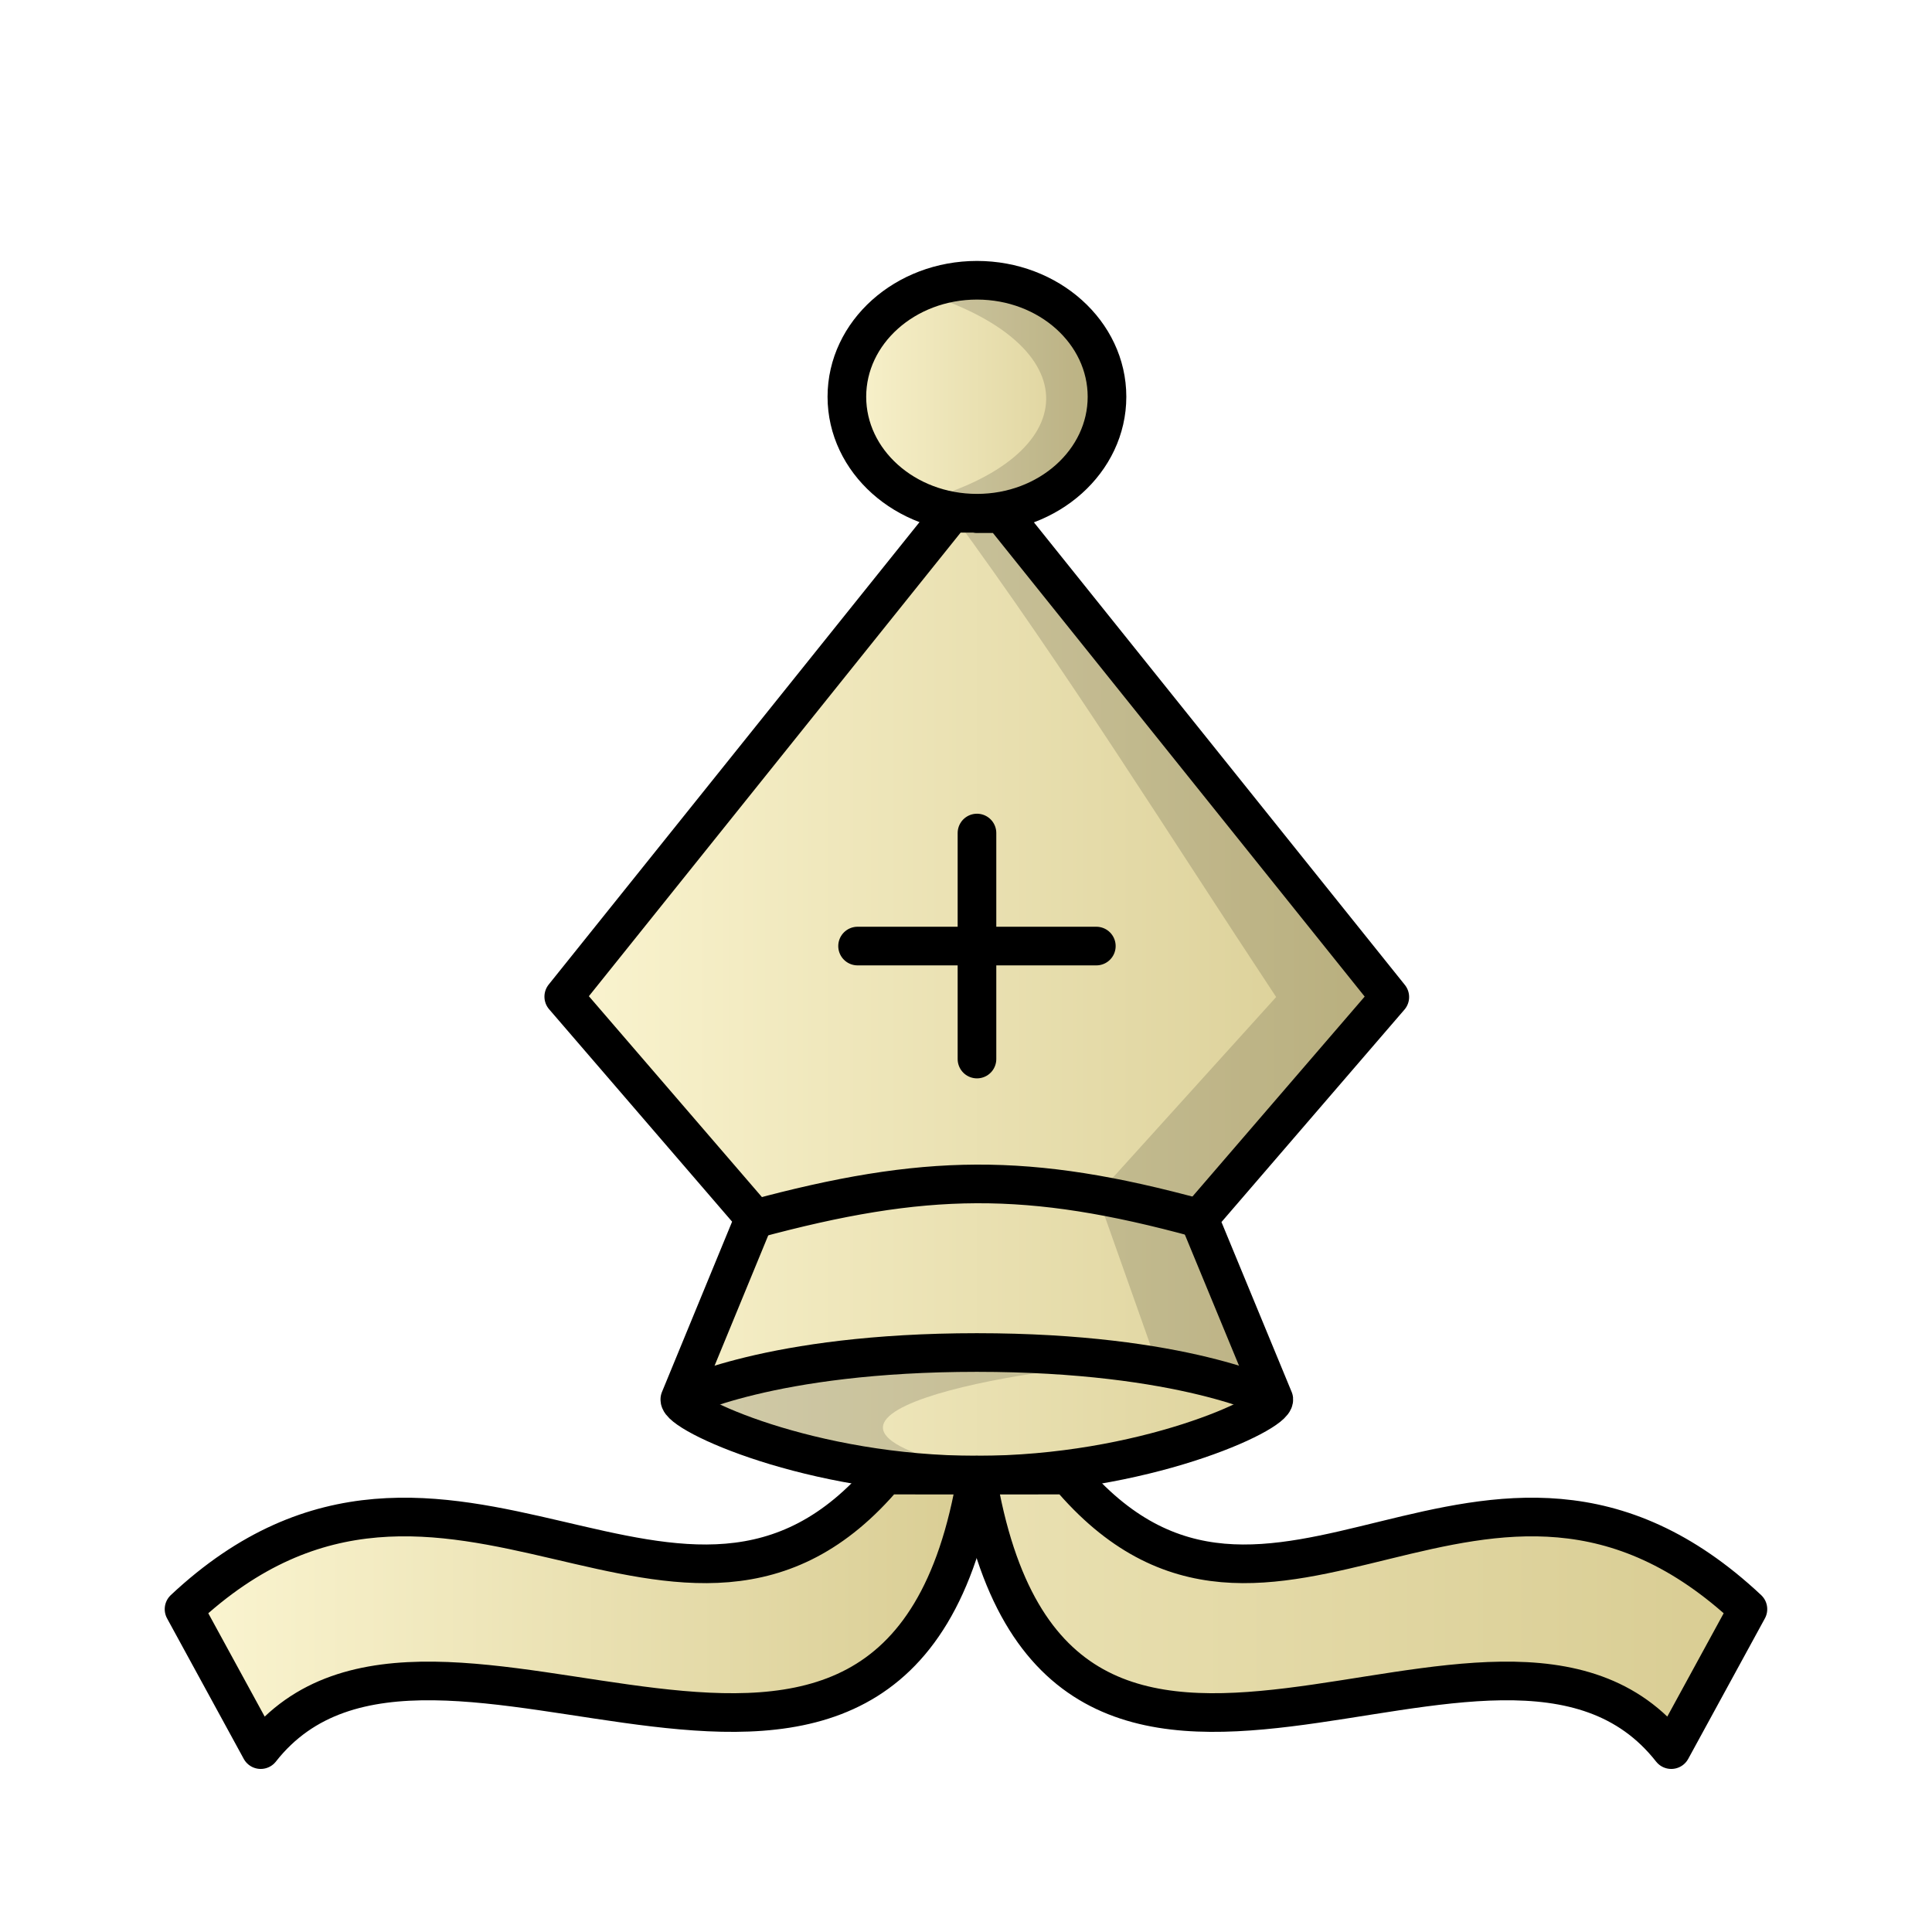
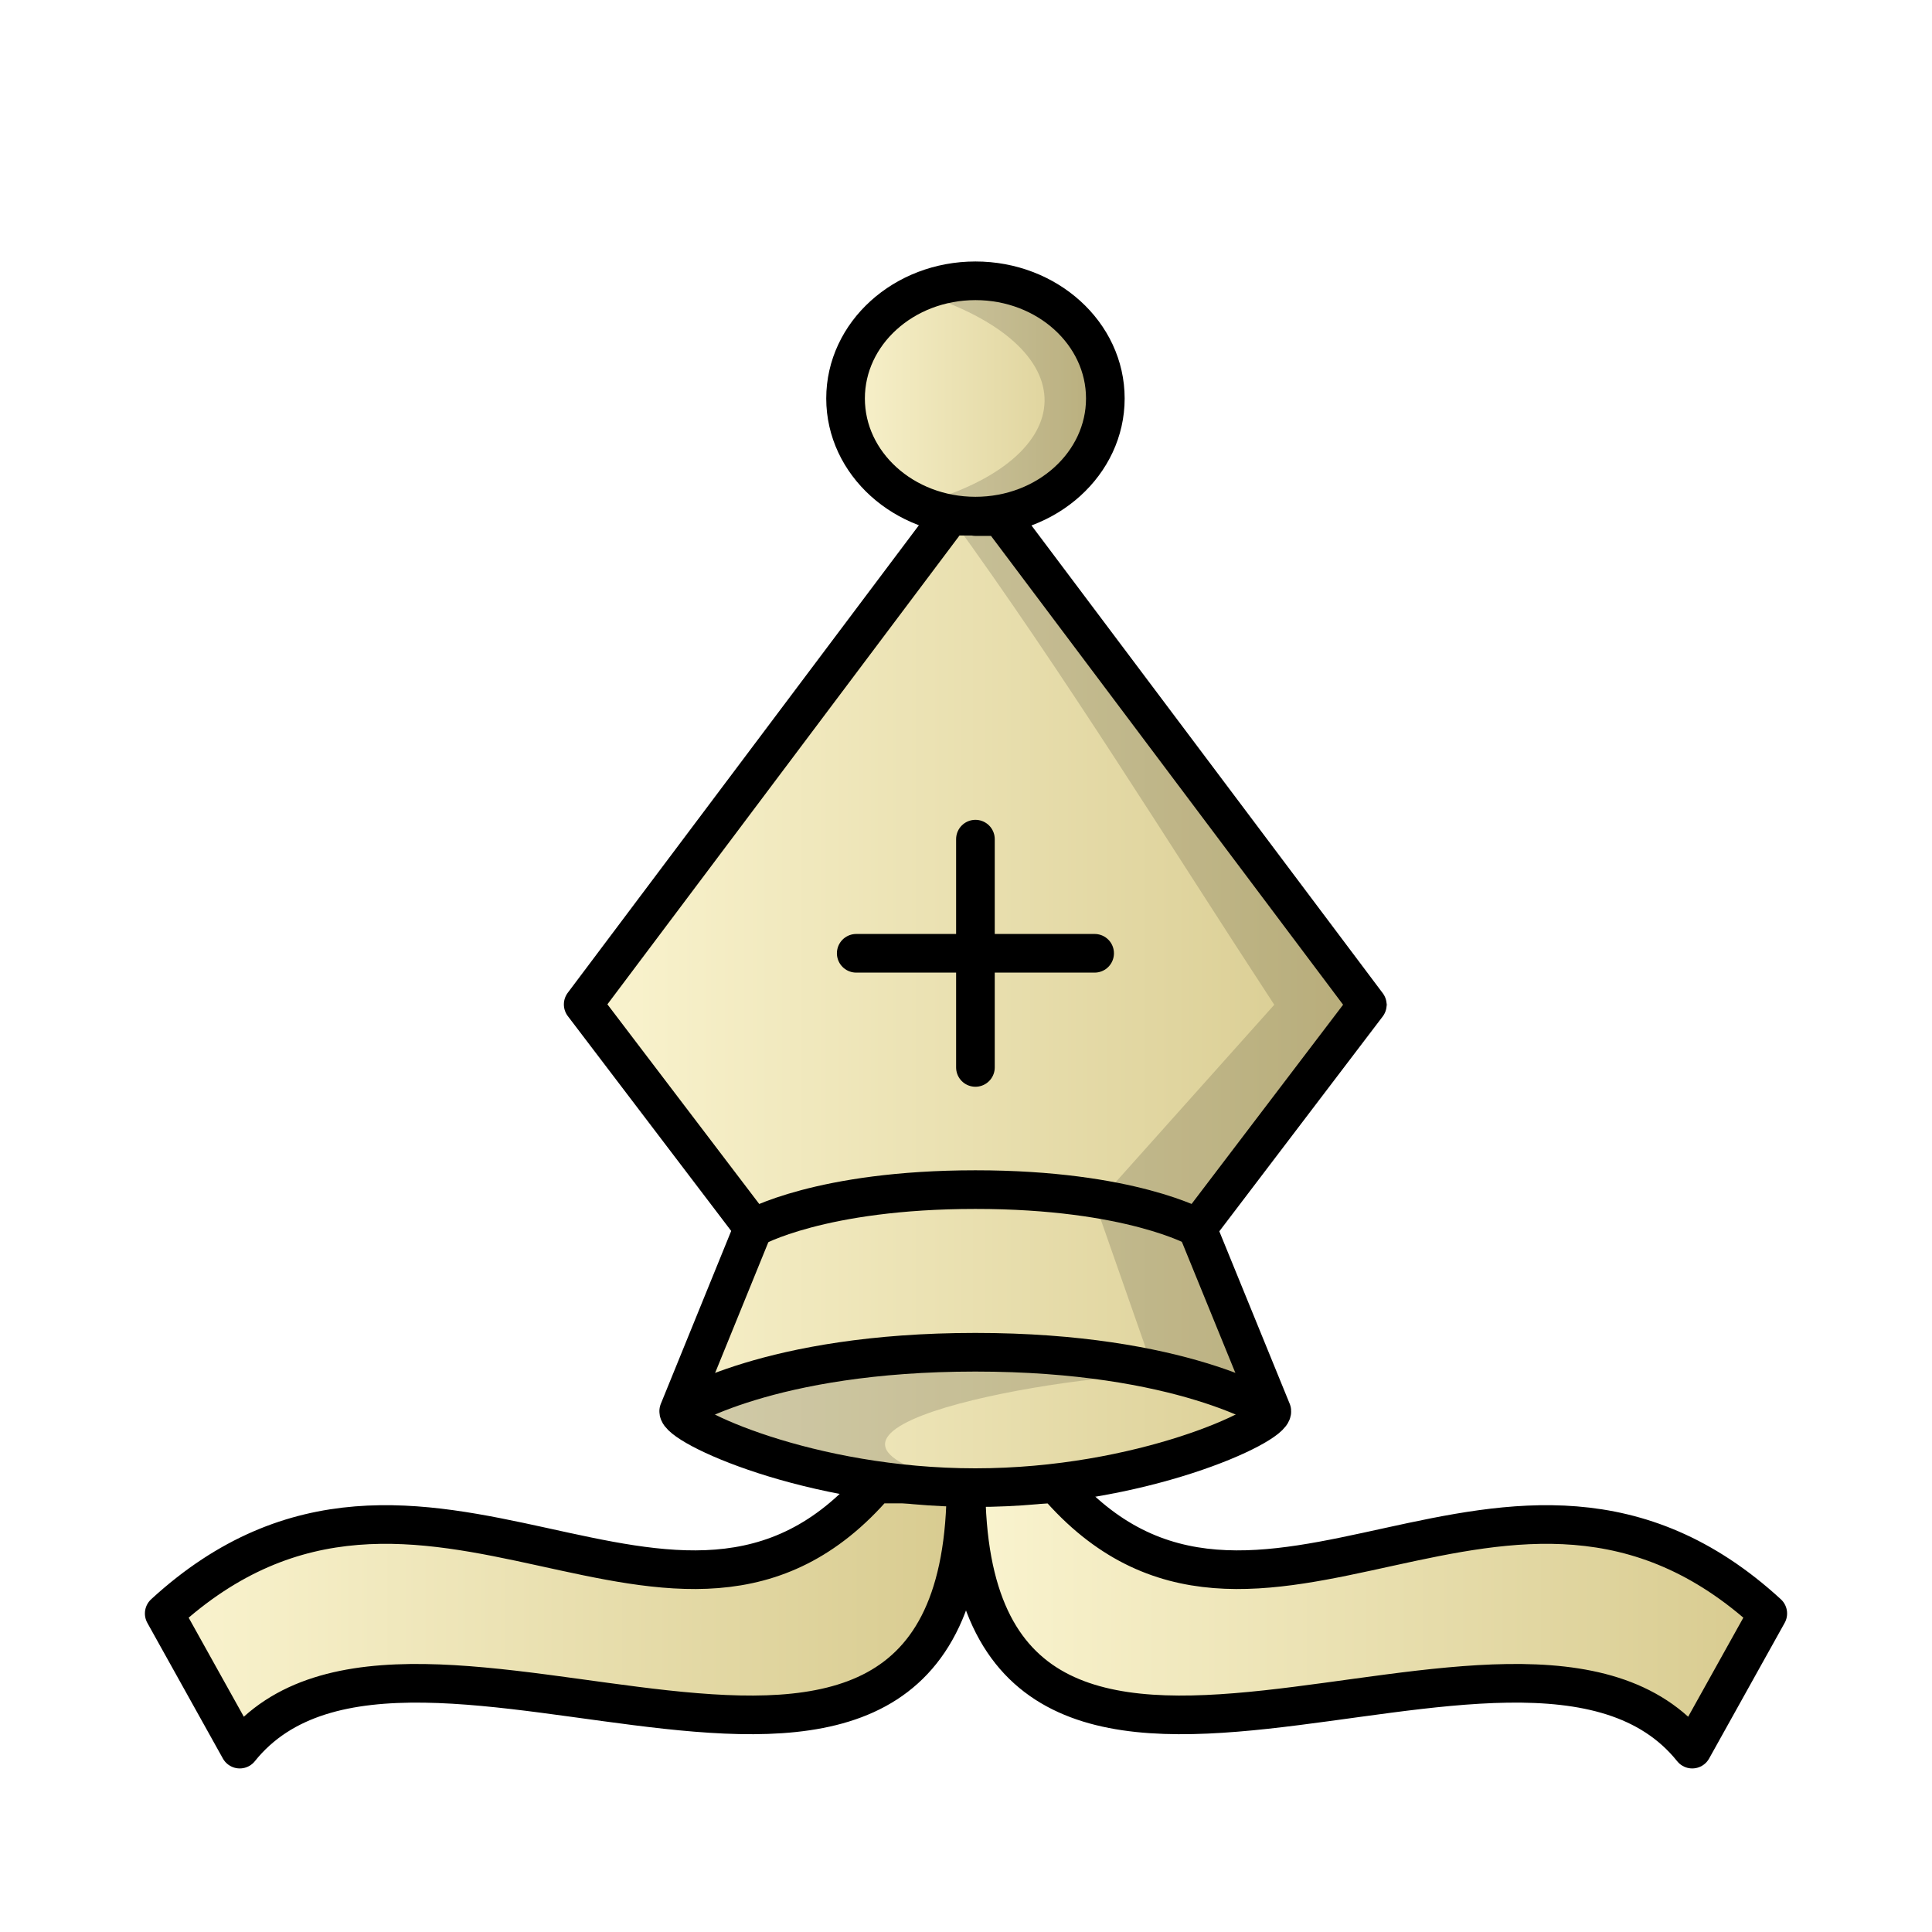
<svg xmlns="http://www.w3.org/2000/svg" xmlns:xlink="http://www.w3.org/1999/xlink" width="50mm" height="50mm" clip-rule="evenodd" fill-rule="evenodd" image-rendering="optimizeQuality" shape-rendering="geometricPrecision" text-rendering="geometricPrecision" version="1.1" viewBox="0 0 50 50">
  <defs>
-     <linearGradient id="linearGradient3257">
+     <linearGradient id="linearGradient3942" x1="1337.9" x2="1359.7" y1="-118.94" y2="-118.94" gradientTransform="matrix(1.0002 0 0 .99995 -1334.5 160.77)" gradientUnits="userSpaceOnUse" xlink:href="#linearGradient2623" />
+     <linearGradient id="linearGradient2623">
      <stop stop-color="#fbf5d1" offset="0" />
-       <stop stop-color="#d8cc92" offset="1" />
+       <stop stop-color="#d7ca8e" offset="1" />
    </linearGradient>
-     <linearGradient id="linearGradient3288-9-2" x1="272.88" x2="293.31" y1="-482.76" y2="-482.76" gradientTransform="matrix(1.0995 0 0 1.041 -285.98 528.27)" gradientUnits="userSpaceOnUse" xlink:href="#linearGradient3257" />
-     <linearGradient id="linearGradient3290-6-2" x1="279.55" x2="286.66" y1="-497.61" y2="-497.61" gradientTransform="matrix(1.0995 0 0 1.041 -285.98 528.27)" gradientUnits="userSpaceOnUse" xlink:href="#linearGradient3257" />
-     <linearGradient id="linearGradient3284-1-2" x1="272.22" x2="294.03" y1="-517.16" y2="-517.16" gradientTransform="matrix(.96057 0 0 1.0041 -256.66 560.73)" gradientUnits="userSpaceOnUse" xlink:href="#linearGradient3257" />
-     <linearGradient id="linearGradient3286-6-4" x1="272.94" x2="314.8" y1="-517.16" y2="-517.16" gradientTransform="matrix(.96057 0 0 1.0041 -256.66 560.73)" gradientUnits="userSpaceOnUse" xlink:href="#linearGradient3257" />
+     <linearGradient id="linearGradient3944" x1="1358.7" x2="1380.4" y1="-118.94" y2="-118.94" gradientTransform="matrix(1.0002 0 0 .99995 -1334.5 160.77)" gradientUnits="userSpaceOnUse" xlink:href="#linearGradient2623" />
+     <linearGradient id="linearGradient3940" x1="1348.8" x2="1370" y1="-134.85" y2="-134.85" gradientTransform="matrix(1.0002 0 0 .99995 -1334.5 160.77)" gradientUnits="userSpaceOnUse" xlink:href="#linearGradient2623" />
+     <linearGradient id="linearGradient3946" x1="1355.5" x2="1363.3" y1="-150.47" y2="-150.47" gradientTransform="matrix(1.0002 0 0 .99995 -1334.5 160.77)" gradientUnits="userSpaceOnUse" xlink:href="#linearGradient2623" />
  </defs>
-   <g clip-rule="evenodd" shape-rendering="geometricPrecision">
+   <g clip-rule="evenodd" fill-rule="evenodd" shape-rendering="geometricPrecision">
    <g stroke="#000" stroke-linecap="round" stroke-linejoin="round">
-       <path d="m31.032 31.533 4.936-5.73-10.031-12.509h-0.653v-0.01h-0.663l-10.031 12.509 4.936 5.73-1.932 4.692c-0.029 0.372 3.38 1.961 7.686 1.961 4.306 0 7.715-1.589 7.686-1.961z" fill="url(#linearGradient3288-9-2)" fill-rule="evenodd" image-rendering="optimizeQuality" />
-       <path d="m25.284 7.253c-1.859 0-3.367 1.35-3.367 3.015 0 1.665 1.508 3.014 3.367 3.014 1.859 0 3.365-1.35 3.365-3.014 0-1.665-1.506-3.014-3.365-3.015z" fill="url(#linearGradient3290-6-2)" fill-rule="evenodd" image-rendering="optimizeQuality" />
-       <path d="m19.506 31.553c4.428-1.195 7.097-1.233 11.527-0.021" fill="none" image-rendering="optimizeQuality" />
-       <path d="m22.194 24.484h6.179m-3.089-2.925v5.849" fill="none" image-rendering="optimizeQuality" />
+       <path d="m22.665 38.406c-5.16 6.013-11.715-2.801-18.415 3.351l1.955 3.51c4.37-5.45 18.795 5.009 18.795-6.86z" fill="url(#linearGradient3942)" image-rendering="optimizeQuality" stroke-width="1" />
+       <path d="m27.335 38.406c5.16 6.013 11.715-2.801 18.415 3.351l-1.955 3.51c-4.37-5.45-18.795 5.009-18.795-6.86z" fill="url(#linearGradient3944)" image-rendering="optimizeQuality" stroke-width="1" />
+       <path d="m30.985 31.791 4.401-5.787-9.489-12.635h-0.653v-0.01h-0.662l-9.489 12.635 4.401 5.787-1.929 4.739c-0.029 0.376 3.375 1.98 7.675 1.98 4.3 0 7.705-1.605 7.675-1.98z" fill="url(#linearGradient3940)" image-rendering="optimizeQuality" />
+       <path d="m25.245 7.267c-1.857 0-3.362 1.363-3.362 3.045 0 1.682 1.506 3.045 3.362 3.045s3.361-1.364 3.361-3.045c0-1.681-1.504-3.045-3.361-3.045z" fill="url(#linearGradient3946)" image-rendering="optimizeQuality" />
    </g>
-     <g fill-rule="evenodd">
-       <path d="m25.284 7.253c-0.528 0-1.026 0.112-1.471 0.306 4.426 1.352 4.272 4.263 5.68e-4 5.417 0.445 0.194 0.942 0.306 1.47 0.306 1.859 0 3.365-1.35 3.365-3.015 0-1.665-1.506-3.014-3.365-3.014zm-0.663 6.03c2.979 4.054 5.635 8.333 8.406 12.52l-4.631 5.122 1.543 4.357 2.892 0.85-1.798-4.599 4.935-5.729-10.03-12.509h-0.654v-0.01z" image-rendering="optimizeQuality" opacity=".15" />
-       <path d="m22.91 38.175c-5.234 6.227-11.35-2.901-18.147 3.47l1.984 3.635c4.433-5.644 16.525 5.089 18.532-7.104z" fill="url(#linearGradient3284-1-2)" image-rendering="optimizeQuality" stroke="#000" stroke-linecap="round" stroke-linejoin="round" />
-       <path d="m27.648 38.175c5.234 6.227 10.792-2.901 17.588 3.47l-1.984 3.635c-4.433-5.644-15.967 5.089-17.974-7.104z" fill="url(#linearGradient3286-6-4)" image-rendering="optimizeQuality" stroke="#000" stroke-linecap="round" stroke-linejoin="round" />
-       <path d="m24.941 34.765c-2.879 0.012-5.509 0.231-7.347 1.449 2.034 1.448 4.951 1.919 7.829 1.864-6.657-1.392 1.404-2.758 4.028-2.792-1.42-0.354-2.97-0.527-4.509-0.521z" image-rendering="optimizeQuality" opacity=".15" />
+     <g>
+       <path d="m22.159 24.671h6.17m-3.085-2.954v5.908" fill="none" image-rendering="optimizeQuality" stroke="#000" stroke-linecap="round" stroke-linejoin="round" />
+       <path d="m25.245 7.266c-0.527 0-1.025 0.113-1.469 0.309 4.42 1.366 4.266 4.306 6e-4 5.471 0.444 0.196 0.941 0.309 1.468 0.309 1.857 0 3.361-1.364 3.361-3.045 0-1.681-1.504-3.044-3.361-3.045zm-0.662 6.091c2.975 4.095 5.627 8.417 8.395 12.646l-4.625 5.173 1.541 4.401 2.888 0.858-1.796-4.646 4.929-5.787-10.016-12.635h-0.653v-0.011z" image-rendering="optimizeQuality" opacity=".15" />
+       <path d="m24.903 35.055c-2.875 0.012-5.502 0.233-7.337 1.464 2.031 1.462 4.944 2.036 7.818 1.981-6.648-1.406 1.89-2.888 4.511-2.922-1.418-0.358-3.454-0.529-4.991-0.522z" image-rendering="optimizeQuality" opacity=".15" />
+       <path d="m17.566 36.519s2.316-1.523 7.675-1.523c5.36-5e-5 7.675 1.523 7.675 1.523" fill="none" image-rendering="optimizeQuality" stroke="#000" />
+       <path d="m19.494 31.781s1.735-0.994 5.75-0.994c4.015-6e-5 5.75 0.994 5.75 0.994" fill="none" image-rendering="optimizeQuality" stroke="#000" />
    </g>
  </g>
-   <path d="m17.594 36.214s2.319-1.211 7.686-1.211c5.367-5e-5 7.686 1.211 7.686 1.211" fill="none" stroke="#000" />
</svg>
